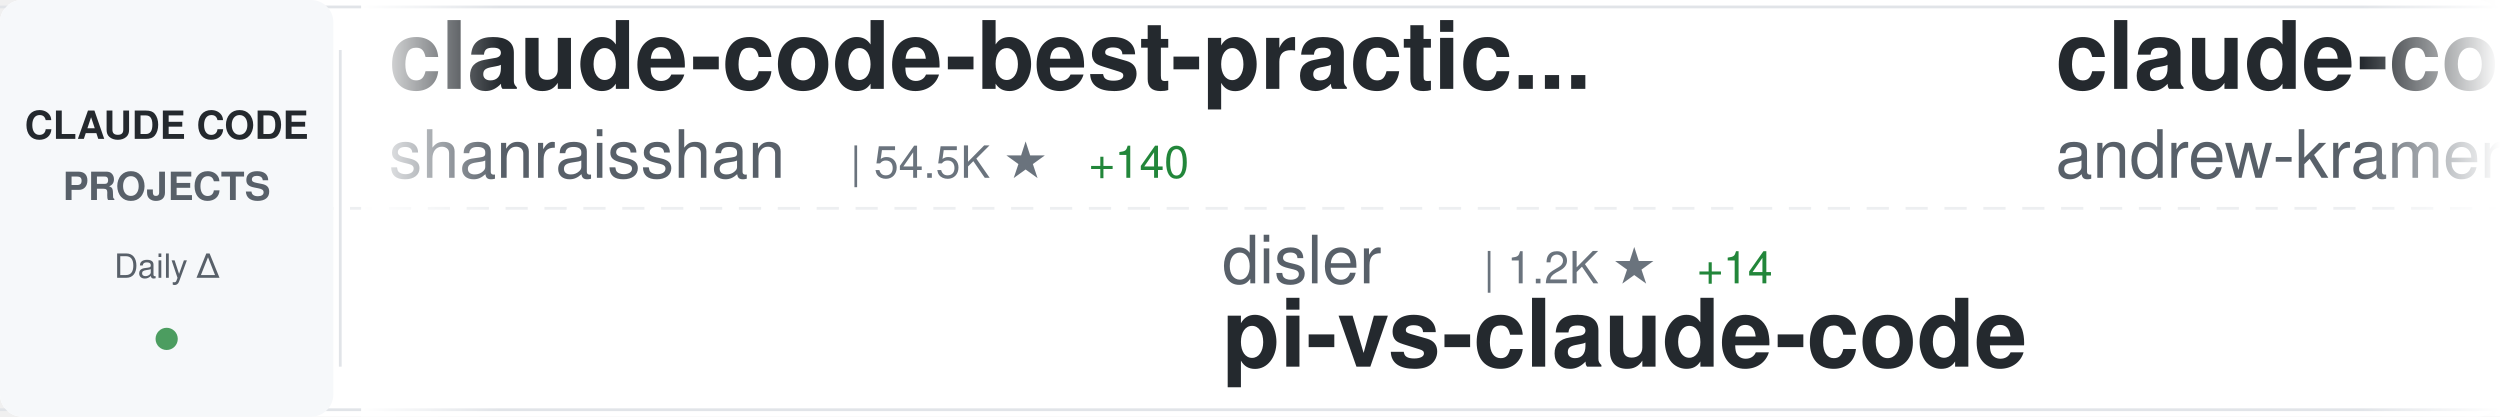
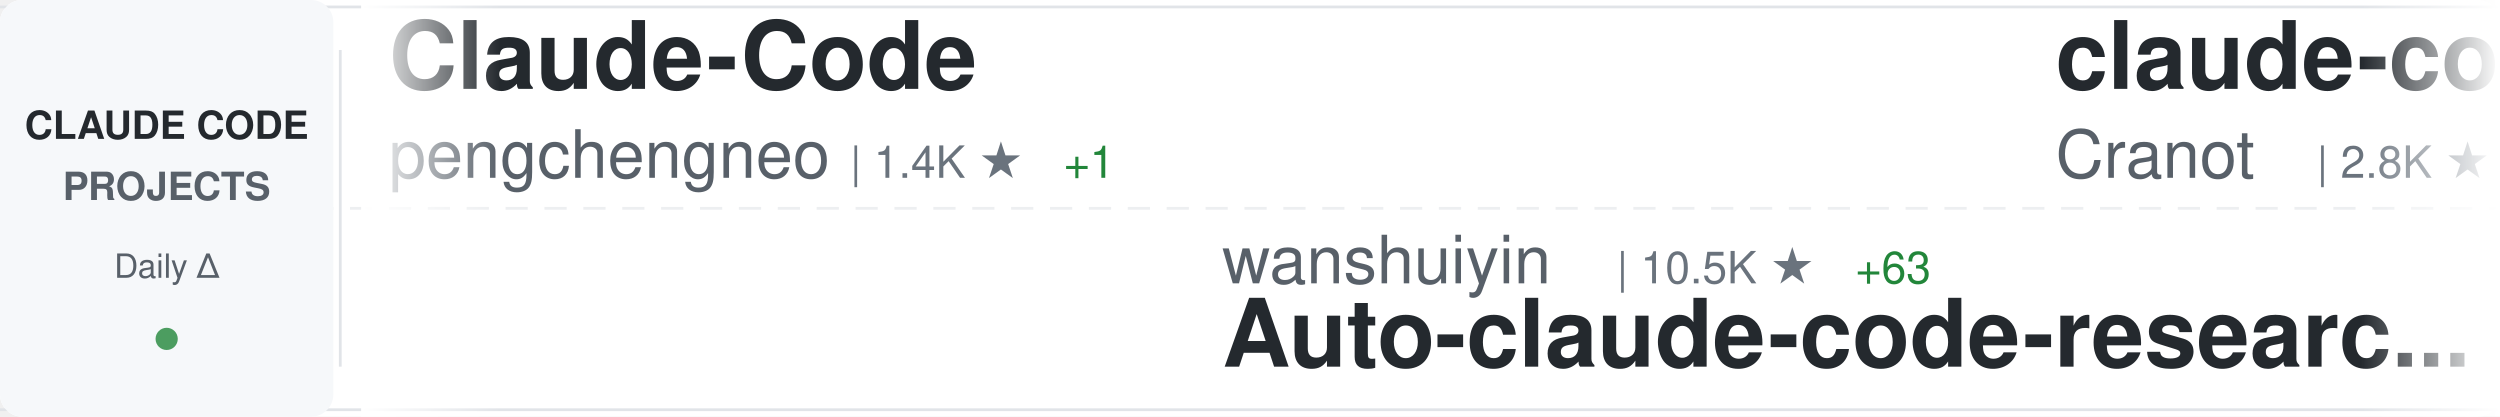
<svg xmlns="http://www.w3.org/2000/svg" width="900" height="150">
  <defs>
    <linearGradient id="awesomeLeftFade" x1="0%" y1="0%" x2="100%" y2="0%">
      <stop offset="0%" style="stop-color:#ffffff;stop-opacity:1" />
      <stop offset="100%" style="stop-color:#ffffff;stop-opacity:0" />
    </linearGradient>
    <linearGradient id="awesomeRightFade" x1="0%" y1="0%" x2="100%" y2="0%">
      <stop offset="0%" style="stop-color:#ffffff;stop-opacity:0" />
      <stop offset="100%" style="stop-color:#ffffff;stop-opacity:1" />
    </linearGradient>
  </defs>
  <rect width="900" height="150" fill="#ffffff" rx="8" />
  <rect x="0" y="2" width="900" height="1" fill="#e1e4e8" />
  <rect x="0" y="147" width="900" height="1" fill="#e1e4e8" />
  <line x1="0" y1="75" x2="900" y2="75" stroke="#e1e4e8" stroke-width="1" stroke-dasharray="8 6" opacity="0.6" />
  <rect x="0" y="0" width="120" height="150" fill="#f6f8fa" rx="8" />
  <text x="60" y="50" font-family="-apple-system, BlinkMacSystemFont, 'Segoe UI', Helvetica, Arial, sans-serif" font-size="14" font-weight="600" fill="#24292e" text-anchor="middle">CLAUDE CODE</text>
  <text x="60" y="72" font-family="-apple-system, BlinkMacSystemFont, 'Segoe UI', Helvetica, Arial, sans-serif" font-size="14" font-weight="600" fill="#586069" text-anchor="middle">PROJECTS</text>
  <text x="60" y="100" font-family="-apple-system, BlinkMacSystemFont, 'Segoe UI', Helvetica, Arial, sans-serif" font-size="12" font-weight="500" fill="#586069" text-anchor="middle">Daily Δ</text>
  <circle cx="60" cy="122" r="4" fill="#22863a" opacity="0.8" />
  <rect x="122" y="18" width="1" height="114" fill="#e1e4e8" />
  <clipPath id="awesomeTickerClip">
    <rect x="130" y="0" width="770" height="150" />
  </clipPath>
  <g clip-path="url(#awesomeTickerClip)">
    <g id="awesomeTickerItems">
      <animateTransform attributeName="transform" attributeType="XML" type="translate" from="0 0" to="-3000 0" dur="54s" repeatCount="indefinite" />
      <g transform="translate(0, 0)">
-         <text x="140" y="32" font-family="-apple-system, BlinkMacSystemFont, 'Segoe UI', Helvetica, Arial, sans-serif" font-size="34" font-weight="600" fill="#24292e">claude-code-best-practic...</text>
-         <text x="140" y="64" font-family="-apple-system, BlinkMacSystemFont, 'Segoe UI', Helvetica, Arial, sans-serif" font-size="24" font-weight="400" fill="#586069">shanraisshan</text>
-         <text x="306" y="64" font-family="-apple-system, BlinkMacSystemFont, 'Segoe UI', Helvetica, Arial, sans-serif" font-size="16" font-weight="500" fill="#6a737d">| 54.5K ★</text>
-         <text x="392" y="64" font-family="-apple-system, BlinkMacSystemFont, 'Segoe UI', Helvetica, Arial, sans-serif" font-size="16" font-weight="500" fill="#22863a"> +140</text>
+         <text x="140" y="32" font-family="-apple-system, BlinkMacSystemFont, 'Segoe UI', Helvetica, Arial, sans-serif" font-size="34" font-weight="600" fill="#24292e">Claude-Code</text>
+         <text x="140" y="64" font-family="-apple-system, BlinkMacSystemFont, 'Segoe UI', Helvetica, Arial, sans-serif" font-size="24" font-weight="400" fill="#586069">pengchengneo</text>
+         <text x="306" y="64" font-family="-apple-system, BlinkMacSystemFont, 'Segoe UI', Helvetica, Arial, sans-serif" font-size="16" font-weight="500" fill="#6a737d">| 1.4K ★</text>
+         <text x="383" y="64" font-family="-apple-system, BlinkMacSystemFont, 'Segoe UI', Helvetica, Arial, sans-serif" font-size="16" font-weight="500" fill="#22863a"> +1</text>
      </g>
      <g transform="translate(300, 0)">
-         <text x="140" y="102" font-family="-apple-system, BlinkMacSystemFont, 'Segoe UI', Helvetica, Arial, sans-serif" font-size="24" font-weight="400" fill="#586069">disler</text>
-         <text x="234" y="102" font-family="-apple-system, BlinkMacSystemFont, 'Segoe UI', Helvetica, Arial, sans-serif" font-size="16" font-weight="500" fill="#6a737d">| 1.2K ★</text>
-         <text x="311" y="102" font-family="-apple-system, BlinkMacSystemFont, 'Segoe UI', Helvetica, Arial, sans-serif" font-size="16" font-weight="500" fill="#22863a"> +14</text>
-         <text x="140" y="132" font-family="-apple-system, BlinkMacSystemFont, 'Segoe UI', Helvetica, Arial, sans-serif" font-size="34" font-weight="600" fill="#24292e">pi-vs-claude-code</text>
+         <text x="140" y="102" font-family="-apple-system, BlinkMacSystemFont, 'Segoe UI', Helvetica, Arial, sans-serif" font-size="24" font-weight="400" fill="#586069">wanshuiyin</text>
+         <text x="282" y="102" font-family="-apple-system, BlinkMacSystemFont, 'Segoe UI', Helvetica, Arial, sans-serif" font-size="16" font-weight="500" fill="#6a737d">| 10.5K ★</text>
+         <text x="368" y="102" font-family="-apple-system, BlinkMacSystemFont, 'Segoe UI', Helvetica, Arial, sans-serif" font-size="16" font-weight="500" fill="#22863a"> +63</text>
+         <text x="140" y="132" font-family="-apple-system, BlinkMacSystemFont, 'Segoe UI', Helvetica, Arial, sans-serif" font-size="34" font-weight="600" fill="#24292e">Auto-claude-code-researc...</text>
      </g>
      <g transform="translate(600, 0)">
-         <text x="140" y="32" font-family="-apple-system, BlinkMacSystemFont, 'Segoe UI', Helvetica, Arial, sans-serif" font-size="34" font-weight="600" fill="#24292e">claude-code-source-build</text>
-         <text x="140" y="64" font-family="-apple-system, BlinkMacSystemFont, 'Segoe UI', Helvetica, Arial, sans-serif" font-size="24" font-weight="400" fill="#586069">andrew-kramer-inno</text>
-         <text x="378" y="64" font-family="-apple-system, BlinkMacSystemFont, 'Segoe UI', Helvetica, Arial, sans-serif" font-size="16" font-weight="500" fill="#6a737d">| 590 ★</text>
-         <text x="446" y="64" font-family="-apple-system, BlinkMacSystemFont, 'Segoe UI', Helvetica, Arial, sans-serif" font-size="16" font-weight="500" fill="#22863a"> +1</text>
+         <text x="140" y="32" font-family="-apple-system, BlinkMacSystemFont, 'Segoe UI', Helvetica, Arial, sans-serif" font-size="34" font-weight="600" fill="#24292e">claude-code-guide</text>
+         <text x="140" y="64" font-family="-apple-system, BlinkMacSystemFont, 'Segoe UI', Helvetica, Arial, sans-serif" font-size="24" font-weight="400" fill="#586069">Cranot</text>
+         <text x="234" y="64" font-family="-apple-system, BlinkMacSystemFont, 'Segoe UI', Helvetica, Arial, sans-serif" font-size="16" font-weight="500" fill="#6a737d">| 2.8K ★</text>
+         <text x="311" y="64" font-family="-apple-system, BlinkMacSystemFont, 'Segoe UI', Helvetica, Arial, sans-serif" font-size="16" font-weight="500" fill="#22863a"> +2</text>
      </g>
      <g transform="translate(900, 0)">
-         <text x="140" y="102" font-family="-apple-system, BlinkMacSystemFont, 'Segoe UI', Helvetica, Arial, sans-serif" font-size="24" font-weight="400" fill="#586069">Pimzino</text>
-         <text x="246" y="102" font-family="-apple-system, BlinkMacSystemFont, 'Segoe UI', Helvetica, Arial, sans-serif" font-size="16" font-weight="500" fill="#6a737d">| 3.7K ★</text>
-         <text x="323" y="102" font-family="-apple-system, BlinkMacSystemFont, 'Segoe UI', Helvetica, Arial, sans-serif" font-size="16" font-weight="500" fill="#22863a"> +1</text>
-         <text x="140" y="132" font-family="-apple-system, BlinkMacSystemFont, 'Segoe UI', Helvetica, Arial, sans-serif" font-size="34" font-weight="600" fill="#24292e">claude-code-spec-workflo...</text>
+         <text x="140" y="102" font-family="-apple-system, BlinkMacSystemFont, 'Segoe UI', Helvetica, Arial, sans-serif" font-size="24" font-weight="400" fill="#586069">sugyan</text>
+         <text x="234" y="102" font-family="-apple-system, BlinkMacSystemFont, 'Segoe UI', Helvetica, Arial, sans-serif" font-size="16" font-weight="500" fill="#6a737d">| 1.1K ★</text>
+         <text x="311" y="102" font-family="-apple-system, BlinkMacSystemFont, 'Segoe UI', Helvetica, Arial, sans-serif" font-size="16" font-weight="500" fill="#22863a"> +1</text>
+         <text x="140" y="132" font-family="-apple-system, BlinkMacSystemFont, 'Segoe UI', Helvetica, Arial, sans-serif" font-size="34" font-weight="600" fill="#24292e">claude-code-webui</text>
      </g>
      <g transform="translate(1200, 0)">
-         <text x="140" y="32" font-family="-apple-system, BlinkMacSystemFont, 'Segoe UI', Helvetica, Arial, sans-serif" font-size="34" font-weight="600" fill="#24292e">claude-code-telegram</text>
-         <text x="140" y="64" font-family="-apple-system, BlinkMacSystemFont, 'Segoe UI', Helvetica, Arial, sans-serif" font-size="24" font-weight="400" fill="#586069">RichardAtCT</text>
-         <text x="294" y="64" font-family="-apple-system, BlinkMacSystemFont, 'Segoe UI', Helvetica, Arial, sans-serif" font-size="16" font-weight="500" fill="#6a737d">| 2.6K ★</text>
-         <text x="371" y="64" font-family="-apple-system, BlinkMacSystemFont, 'Segoe UI', Helvetica, Arial, sans-serif" font-size="16" font-weight="500" fill="#22863a"> +5</text>
+         <text x="140" y="32" font-family="-apple-system, BlinkMacSystemFont, 'Segoe UI', Helvetica, Arial, sans-serif" font-size="34" font-weight="600" fill="#24292e">claude-code-prompts</text>
+         <text x="140" y="64" font-family="-apple-system, BlinkMacSystemFont, 'Segoe UI', Helvetica, Arial, sans-serif" font-size="24" font-weight="400" fill="#586069">repowise-dev</text>
+         <text x="306" y="64" font-family="-apple-system, BlinkMacSystemFont, 'Segoe UI', Helvetica, Arial, sans-serif" font-size="16" font-weight="500" fill="#6a737d">| 1.1K ★</text>
+         <text x="383" y="64" font-family="-apple-system, BlinkMacSystemFont, 'Segoe UI', Helvetica, Arial, sans-serif" font-size="16" font-weight="500" fill="#22863a"> +4</text>
      </g>
      <g transform="translate(1500, 0)">
-         <text x="140" y="102" font-family="-apple-system, BlinkMacSystemFont, 'Segoe UI', Helvetica, Arial, sans-serif" font-size="24" font-weight="400" fill="#586069">Windy3f3f3f3f</text>
-         <text x="318" y="102" font-family="-apple-system, BlinkMacSystemFont, 'Segoe UI', Helvetica, Arial, sans-serif" font-size="16" font-weight="500" fill="#6a737d">| 1.3K ★</text>
-         <text x="395" y="102" font-family="-apple-system, BlinkMacSystemFont, 'Segoe UI', Helvetica, Arial, sans-serif" font-size="16" font-weight="500" fill="#22863a"> +2</text>
-         <text x="140" y="132" font-family="-apple-system, BlinkMacSystemFont, 'Segoe UI', Helvetica, Arial, sans-serif" font-size="34" font-weight="600" fill="#24292e">claude-code-from-scratch</text>
+         <text x="140" y="102" font-family="-apple-system, BlinkMacSystemFont, 'Segoe UI', Helvetica, Arial, sans-serif" font-size="24" font-weight="400" fill="#586069">frankbria</text>
+         <text x="270" y="102" font-family="-apple-system, BlinkMacSystemFont, 'Segoe UI', Helvetica, Arial, sans-serif" font-size="16" font-weight="500" fill="#6a737d">| 9.2K ★</text>
+         <text x="347" y="102" font-family="-apple-system, BlinkMacSystemFont, 'Segoe UI', Helvetica, Arial, sans-serif" font-size="16" font-weight="500" fill="#22863a"> +3</text>
+         <text x="140" y="132" font-family="-apple-system, BlinkMacSystemFont, 'Segoe UI', Helvetica, Arial, sans-serif" font-size="34" font-weight="600" fill="#24292e">ralph-claude-code</text>
      </g>
      <g transform="translate(1800, 0)">
-         <text x="140" y="32" font-family="-apple-system, BlinkMacSystemFont, 'Segoe UI', Helvetica, Arial, sans-serif" font-size="34" font-weight="600" fill="#24292e">Auto-claude-code-researc...</text>
-         <text x="140" y="64" font-family="-apple-system, BlinkMacSystemFont, 'Segoe UI', Helvetica, Arial, sans-serif" font-size="24" font-weight="400" fill="#586069">wanshuiyin</text>
-         <text x="282" y="64" font-family="-apple-system, BlinkMacSystemFont, 'Segoe UI', Helvetica, Arial, sans-serif" font-size="16" font-weight="500" fill="#6a737d">| 10.4K ★</text>
-         <text x="368" y="64" font-family="-apple-system, BlinkMacSystemFont, 'Segoe UI', Helvetica, Arial, sans-serif" font-size="16" font-weight="500" fill="#22863a"> +55</text>
+         <text x="140" y="32" font-family="-apple-system, BlinkMacSystemFont, 'Segoe UI', Helvetica, Arial, sans-serif" font-size="34" font-weight="600" fill="#24292e">Claude-code</text>
+         <text x="140" y="64" font-family="-apple-system, BlinkMacSystemFont, 'Segoe UI', Helvetica, Arial, sans-serif" font-size="24" font-weight="400" fill="#586069">zstmfhy</text>
+         <text x="246" y="64" font-family="-apple-system, BlinkMacSystemFont, 'Segoe UI', Helvetica, Arial, sans-serif" font-size="16" font-weight="500" fill="#6a737d">| 190 ★</text>
      </g>
      <g transform="translate(2100, 0)">
-         <text x="140" y="102" font-family="-apple-system, BlinkMacSystemFont, 'Segoe UI', Helvetica, Arial, sans-serif" font-size="24" font-weight="400" fill="#586069">Maciek-roboblog</text>
-         <text x="342" y="102" font-family="-apple-system, BlinkMacSystemFont, 'Segoe UI', Helvetica, Arial, sans-serif" font-size="16" font-weight="500" fill="#6a737d">| 8.1K ★</text>
-         <text x="419" y="102" font-family="-apple-system, BlinkMacSystemFont, 'Segoe UI', Helvetica, Arial, sans-serif" font-size="16" font-weight="500" fill="#22863a"> +14</text>
-         <text x="140" y="132" font-family="-apple-system, BlinkMacSystemFont, 'Segoe UI', Helvetica, Arial, sans-serif" font-size="34" font-weight="600" fill="#24292e">Claude-Code-Usage-Monito...</text>
+         <text x="140" y="102" font-family="-apple-system, BlinkMacSystemFont, 'Segoe UI', Helvetica, Arial, sans-serif" font-size="24" font-weight="400" fill="#586069">diet103</text>
+         <text x="246" y="102" font-family="-apple-system, BlinkMacSystemFont, 'Segoe UI', Helvetica, Arial, sans-serif" font-size="16" font-weight="500" fill="#6a737d">| 9.7K ★</text>
+         <text x="323" y="102" font-family="-apple-system, BlinkMacSystemFont, 'Segoe UI', Helvetica, Arial, sans-serif" font-size="16" font-weight="500" fill="#22863a"> +1</text>
+         <text x="140" y="132" font-family="-apple-system, BlinkMacSystemFont, 'Segoe UI', Helvetica, Arial, sans-serif" font-size="34" font-weight="600" fill="#24292e">claude-code-infrastructu...</text>
      </g>
      <g transform="translate(2400, 0)">
-         <text x="140" y="32" font-family="-apple-system, BlinkMacSystemFont, 'Segoe UI', Helvetica, Arial, sans-serif" font-size="34" font-weight="600" fill="#24292e">claude_codex_bridge</text>
-         <text x="140" y="64" font-family="-apple-system, BlinkMacSystemFont, 'Segoe UI', Helvetica, Arial, sans-serif" font-size="24" font-weight="400" fill="#586069">SeemSeam</text>
-         <text x="258" y="64" font-family="-apple-system, BlinkMacSystemFont, 'Segoe UI', Helvetica, Arial, sans-serif" font-size="16" font-weight="500" fill="#6a737d">| 2.7K ★</text>
-         <text x="335" y="64" font-family="-apple-system, BlinkMacSystemFont, 'Segoe UI', Helvetica, Arial, sans-serif" font-size="16" font-weight="500" fill="#22863a"> +8</text>
+         <text x="140" y="32" font-family="-apple-system, BlinkMacSystemFont, 'Segoe UI', Helvetica, Arial, sans-serif" font-size="34" font-weight="600" fill="#24292e">claude-code</text>
+         <text x="140" y="64" font-family="-apple-system, BlinkMacSystemFont, 'Segoe UI', Helvetica, Arial, sans-serif" font-size="24" font-weight="400" fill="#586069">codeaashu</text>
+         <text x="270" y="64" font-family="-apple-system, BlinkMacSystemFont, 'Segoe UI', Helvetica, Arial, sans-serif" font-size="16" font-weight="500" fill="#6a737d">| 2.7K ★</text>
+         <text x="347" y="64" font-family="-apple-system, BlinkMacSystemFont, 'Segoe UI', Helvetica, Arial, sans-serif" font-size="16" font-weight="500" fill="#22863a"> +8</text>
      </g>
      <g transform="translate(2700, 0)">
-         <text x="140" y="102" font-family="-apple-system, BlinkMacSystemFont, 'Segoe UI', Helvetica, Arial, sans-serif" font-size="24" font-weight="400" fill="#586069">1rgs</text>
-         <text x="210" y="102" font-family="-apple-system, BlinkMacSystemFont, 'Segoe UI', Helvetica, Arial, sans-serif" font-size="16" font-weight="500" fill="#6a737d">| 3.6K ★</text>
-         <text x="287" y="102" font-family="-apple-system, BlinkMacSystemFont, 'Segoe UI', Helvetica, Arial, sans-serif" font-size="16" font-weight="500" fill="#22863a"> +2</text>
-         <text x="140" y="132" font-family="-apple-system, BlinkMacSystemFont, 'Segoe UI', Helvetica, Arial, sans-serif" font-size="34" font-weight="600" fill="#24292e">claude-code-proxy</text>
+         <text x="140" y="102" font-family="-apple-system, BlinkMacSystemFont, 'Segoe UI', Helvetica, Arial, sans-serif" font-size="24" font-weight="400" fill="#586069">davila7</text>
+         <text x="246" y="102" font-family="-apple-system, BlinkMacSystemFont, 'Segoe UI', Helvetica, Arial, sans-serif" font-size="16" font-weight="500" fill="#6a737d">| 27.5K ★</text>
+         <text x="332" y="102" font-family="-apple-system, BlinkMacSystemFont, 'Segoe UI', Helvetica, Arial, sans-serif" font-size="16" font-weight="500" fill="#22863a"> +20</text>
+         <text x="140" y="132" font-family="-apple-system, BlinkMacSystemFont, 'Segoe UI', Helvetica, Arial, sans-serif" font-size="34" font-weight="600" fill="#24292e">claude-code-templates</text>
      </g>
      <g transform="translate(3000, 0)">
-         <text x="140" y="32" font-family="-apple-system, BlinkMacSystemFont, 'Segoe UI', Helvetica, Arial, sans-serif" font-size="34" font-weight="600" fill="#24292e">claude-code-best-practic...</text>
-         <text x="140" y="64" font-family="-apple-system, BlinkMacSystemFont, 'Segoe UI', Helvetica, Arial, sans-serif" font-size="24" font-weight="400" fill="#586069">shanraisshan</text>
-         <text x="306" y="64" font-family="-apple-system, BlinkMacSystemFont, 'Segoe UI', Helvetica, Arial, sans-serif" font-size="16" font-weight="500" fill="#6a737d">| 54.5K ★</text>
-         <text x="392" y="64" font-family="-apple-system, BlinkMacSystemFont, 'Segoe UI', Helvetica, Arial, sans-serif" font-size="16" font-weight="500" fill="#22863a"> +140</text>
+         <text x="140" y="32" font-family="-apple-system, BlinkMacSystemFont, 'Segoe UI', Helvetica, Arial, sans-serif" font-size="34" font-weight="600" fill="#24292e">Claude-Code</text>
+         <text x="140" y="64" font-family="-apple-system, BlinkMacSystemFont, 'Segoe UI', Helvetica, Arial, sans-serif" font-size="24" font-weight="400" fill="#586069">pengchengneo</text>
+         <text x="306" y="64" font-family="-apple-system, BlinkMacSystemFont, 'Segoe UI', Helvetica, Arial, sans-serif" font-size="16" font-weight="500" fill="#6a737d">| 1.4K ★</text>
+         <text x="383" y="64" font-family="-apple-system, BlinkMacSystemFont, 'Segoe UI', Helvetica, Arial, sans-serif" font-size="16" font-weight="500" fill="#22863a"> +1</text>
      </g>
      <g transform="translate(3300, 0)">
-         <text x="140" y="102" font-family="-apple-system, BlinkMacSystemFont, 'Segoe UI', Helvetica, Arial, sans-serif" font-size="24" font-weight="400" fill="#586069">disler</text>
-         <text x="234" y="102" font-family="-apple-system, BlinkMacSystemFont, 'Segoe UI', Helvetica, Arial, sans-serif" font-size="16" font-weight="500" fill="#6a737d">| 1.2K ★</text>
-         <text x="311" y="102" font-family="-apple-system, BlinkMacSystemFont, 'Segoe UI', Helvetica, Arial, sans-serif" font-size="16" font-weight="500" fill="#22863a"> +14</text>
-         <text x="140" y="132" font-family="-apple-system, BlinkMacSystemFont, 'Segoe UI', Helvetica, Arial, sans-serif" font-size="34" font-weight="600" fill="#24292e">pi-vs-claude-code</text>
+         <text x="140" y="102" font-family="-apple-system, BlinkMacSystemFont, 'Segoe UI', Helvetica, Arial, sans-serif" font-size="24" font-weight="400" fill="#586069">wanshuiyin</text>
+         <text x="282" y="102" font-family="-apple-system, BlinkMacSystemFont, 'Segoe UI', Helvetica, Arial, sans-serif" font-size="16" font-weight="500" fill="#6a737d">| 10.5K ★</text>
+         <text x="368" y="102" font-family="-apple-system, BlinkMacSystemFont, 'Segoe UI', Helvetica, Arial, sans-serif" font-size="16" font-weight="500" fill="#22863a"> +63</text>
+         <text x="140" y="132" font-family="-apple-system, BlinkMacSystemFont, 'Segoe UI', Helvetica, Arial, sans-serif" font-size="34" font-weight="600" fill="#24292e">Auto-claude-code-researc...</text>
      </g>
      <g transform="translate(3600, 0)">
-         <text x="140" y="32" font-family="-apple-system, BlinkMacSystemFont, 'Segoe UI', Helvetica, Arial, sans-serif" font-size="34" font-weight="600" fill="#24292e">claude-code-source-build</text>
-         <text x="140" y="64" font-family="-apple-system, BlinkMacSystemFont, 'Segoe UI', Helvetica, Arial, sans-serif" font-size="24" font-weight="400" fill="#586069">andrew-kramer-inno</text>
-         <text x="378" y="64" font-family="-apple-system, BlinkMacSystemFont, 'Segoe UI', Helvetica, Arial, sans-serif" font-size="16" font-weight="500" fill="#6a737d">| 590 ★</text>
-         <text x="446" y="64" font-family="-apple-system, BlinkMacSystemFont, 'Segoe UI', Helvetica, Arial, sans-serif" font-size="16" font-weight="500" fill="#22863a"> +1</text>
+         <text x="140" y="32" font-family="-apple-system, BlinkMacSystemFont, 'Segoe UI', Helvetica, Arial, sans-serif" font-size="34" font-weight="600" fill="#24292e">claude-code-guide</text>
+         <text x="140" y="64" font-family="-apple-system, BlinkMacSystemFont, 'Segoe UI', Helvetica, Arial, sans-serif" font-size="24" font-weight="400" fill="#586069">Cranot</text>
+         <text x="234" y="64" font-family="-apple-system, BlinkMacSystemFont, 'Segoe UI', Helvetica, Arial, sans-serif" font-size="16" font-weight="500" fill="#6a737d">| 2.8K ★</text>
+         <text x="311" y="64" font-family="-apple-system, BlinkMacSystemFont, 'Segoe UI', Helvetica, Arial, sans-serif" font-size="16" font-weight="500" fill="#22863a"> +2</text>
      </g>
      <g transform="translate(3900, 0)">
-         <text x="140" y="102" font-family="-apple-system, BlinkMacSystemFont, 'Segoe UI', Helvetica, Arial, sans-serif" font-size="24" font-weight="400" fill="#586069">Pimzino</text>
-         <text x="246" y="102" font-family="-apple-system, BlinkMacSystemFont, 'Segoe UI', Helvetica, Arial, sans-serif" font-size="16" font-weight="500" fill="#6a737d">| 3.7K ★</text>
-         <text x="323" y="102" font-family="-apple-system, BlinkMacSystemFont, 'Segoe UI', Helvetica, Arial, sans-serif" font-size="16" font-weight="500" fill="#22863a"> +1</text>
-         <text x="140" y="132" font-family="-apple-system, BlinkMacSystemFont, 'Segoe UI', Helvetica, Arial, sans-serif" font-size="34" font-weight="600" fill="#24292e">claude-code-spec-workflo...</text>
+         <text x="140" y="102" font-family="-apple-system, BlinkMacSystemFont, 'Segoe UI', Helvetica, Arial, sans-serif" font-size="24" font-weight="400" fill="#586069">sugyan</text>
+         <text x="234" y="102" font-family="-apple-system, BlinkMacSystemFont, 'Segoe UI', Helvetica, Arial, sans-serif" font-size="16" font-weight="500" fill="#6a737d">| 1.1K ★</text>
+         <text x="311" y="102" font-family="-apple-system, BlinkMacSystemFont, 'Segoe UI', Helvetica, Arial, sans-serif" font-size="16" font-weight="500" fill="#22863a"> +1</text>
+         <text x="140" y="132" font-family="-apple-system, BlinkMacSystemFont, 'Segoe UI', Helvetica, Arial, sans-serif" font-size="34" font-weight="600" fill="#24292e">claude-code-webui</text>
      </g>
    </g>
  </g>
  <rect x="130" y="0" width="50" height="150" fill="url(#awesomeLeftFade)" />
  <rect x="850" y="0" width="50" height="150" fill="url(#awesomeRightFade)" />
</svg>
